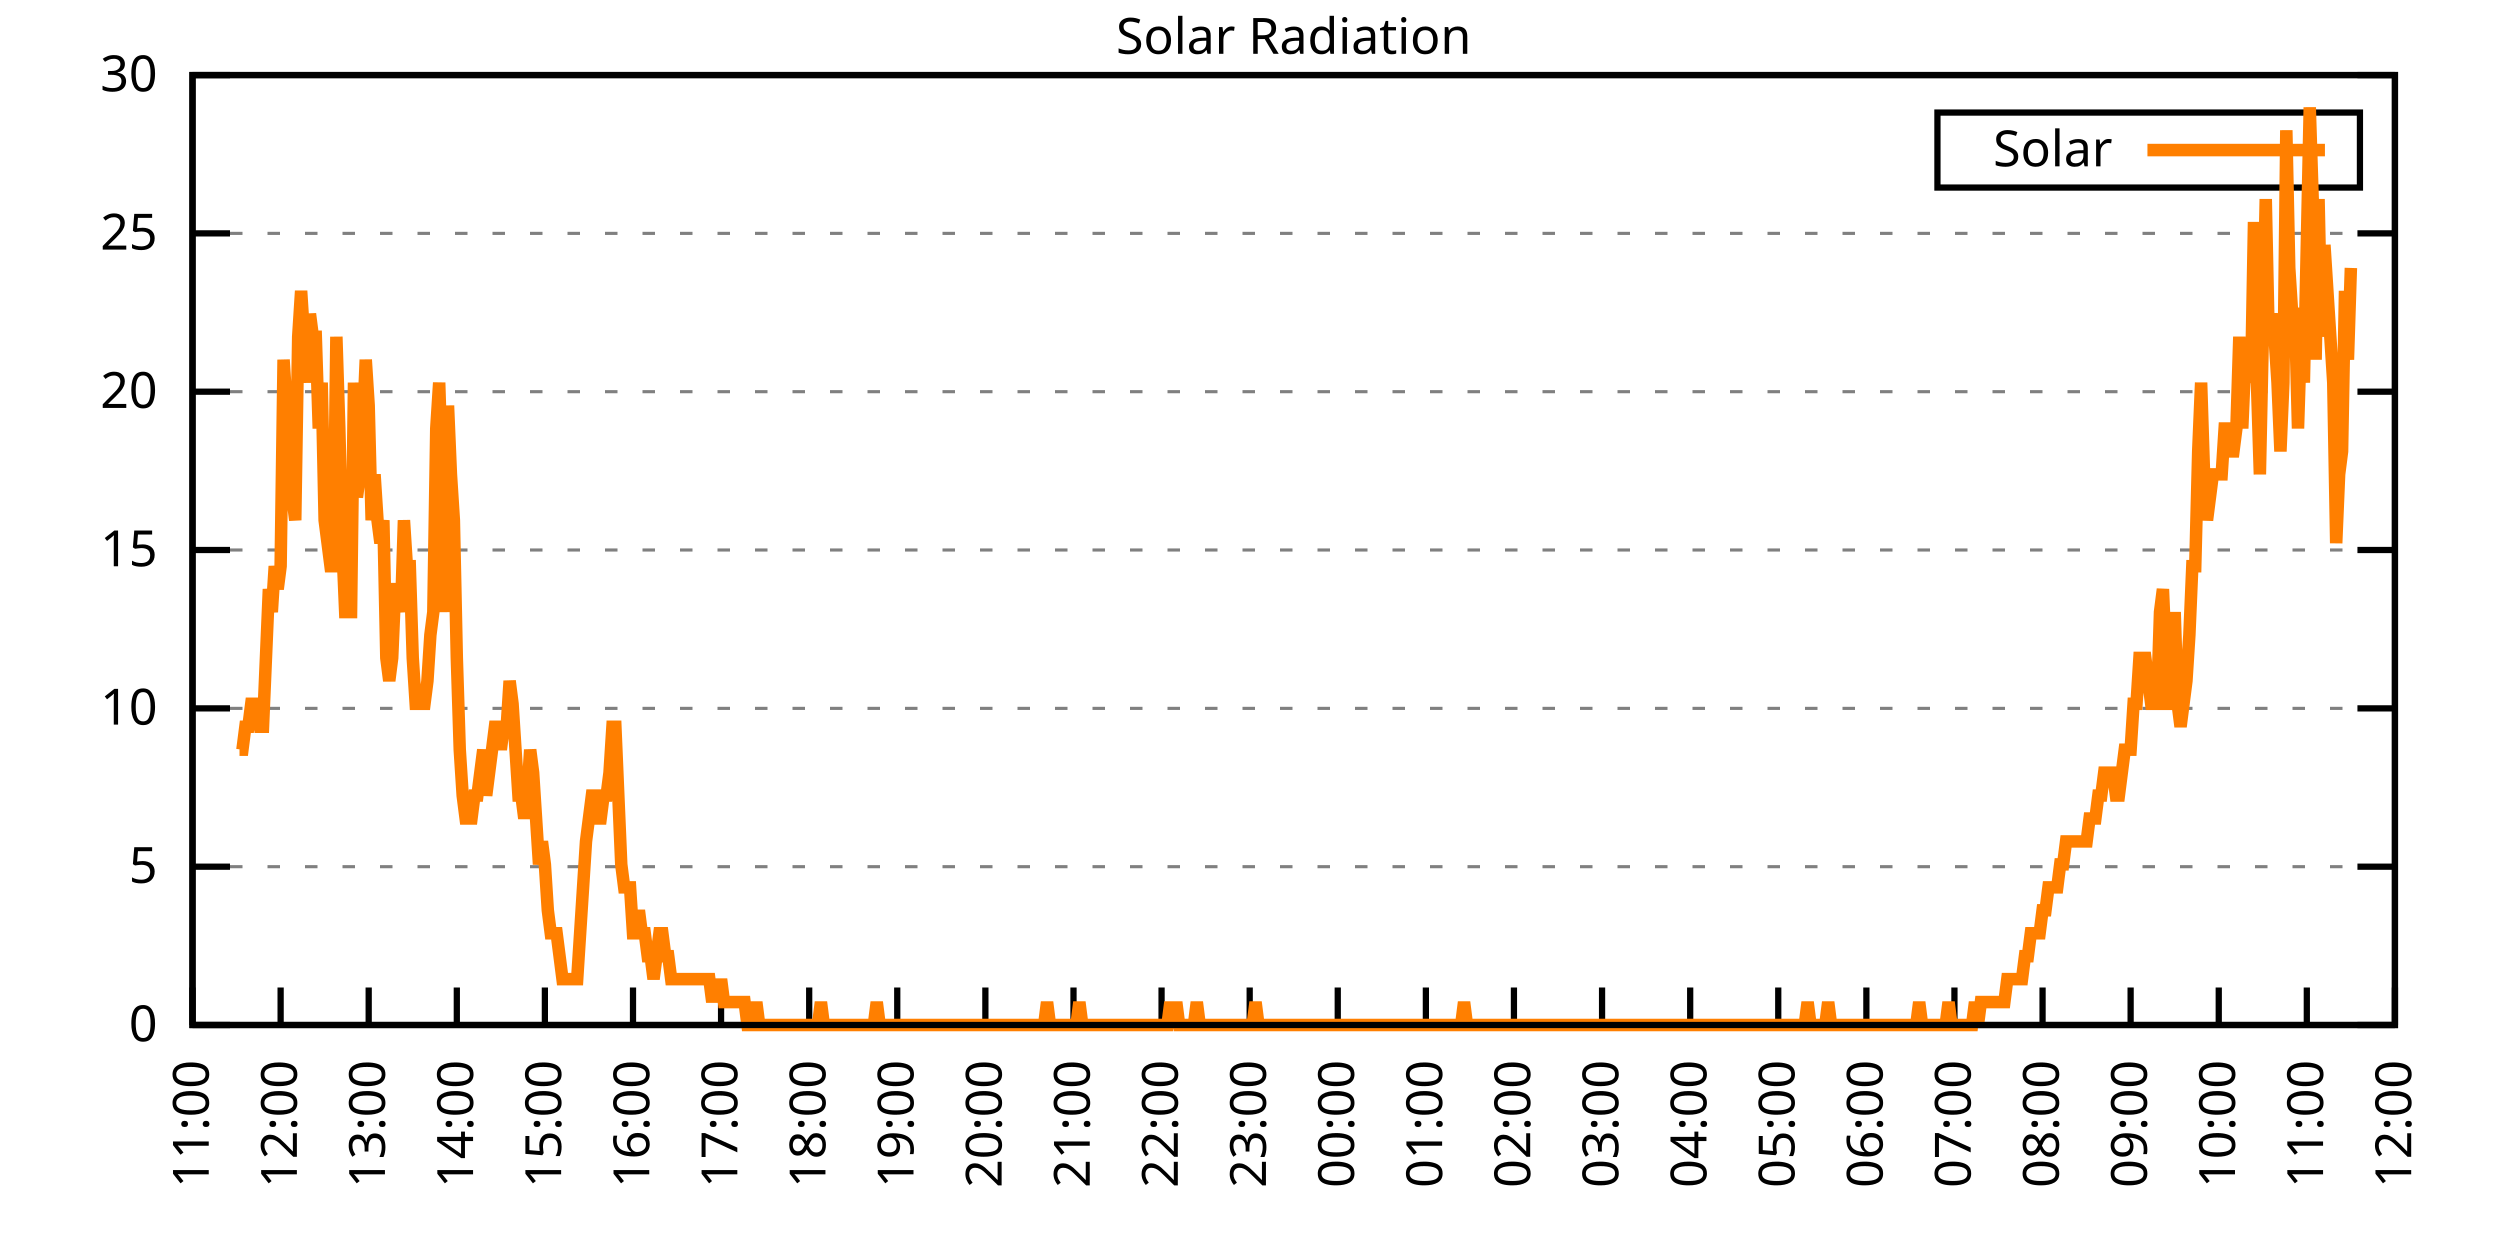
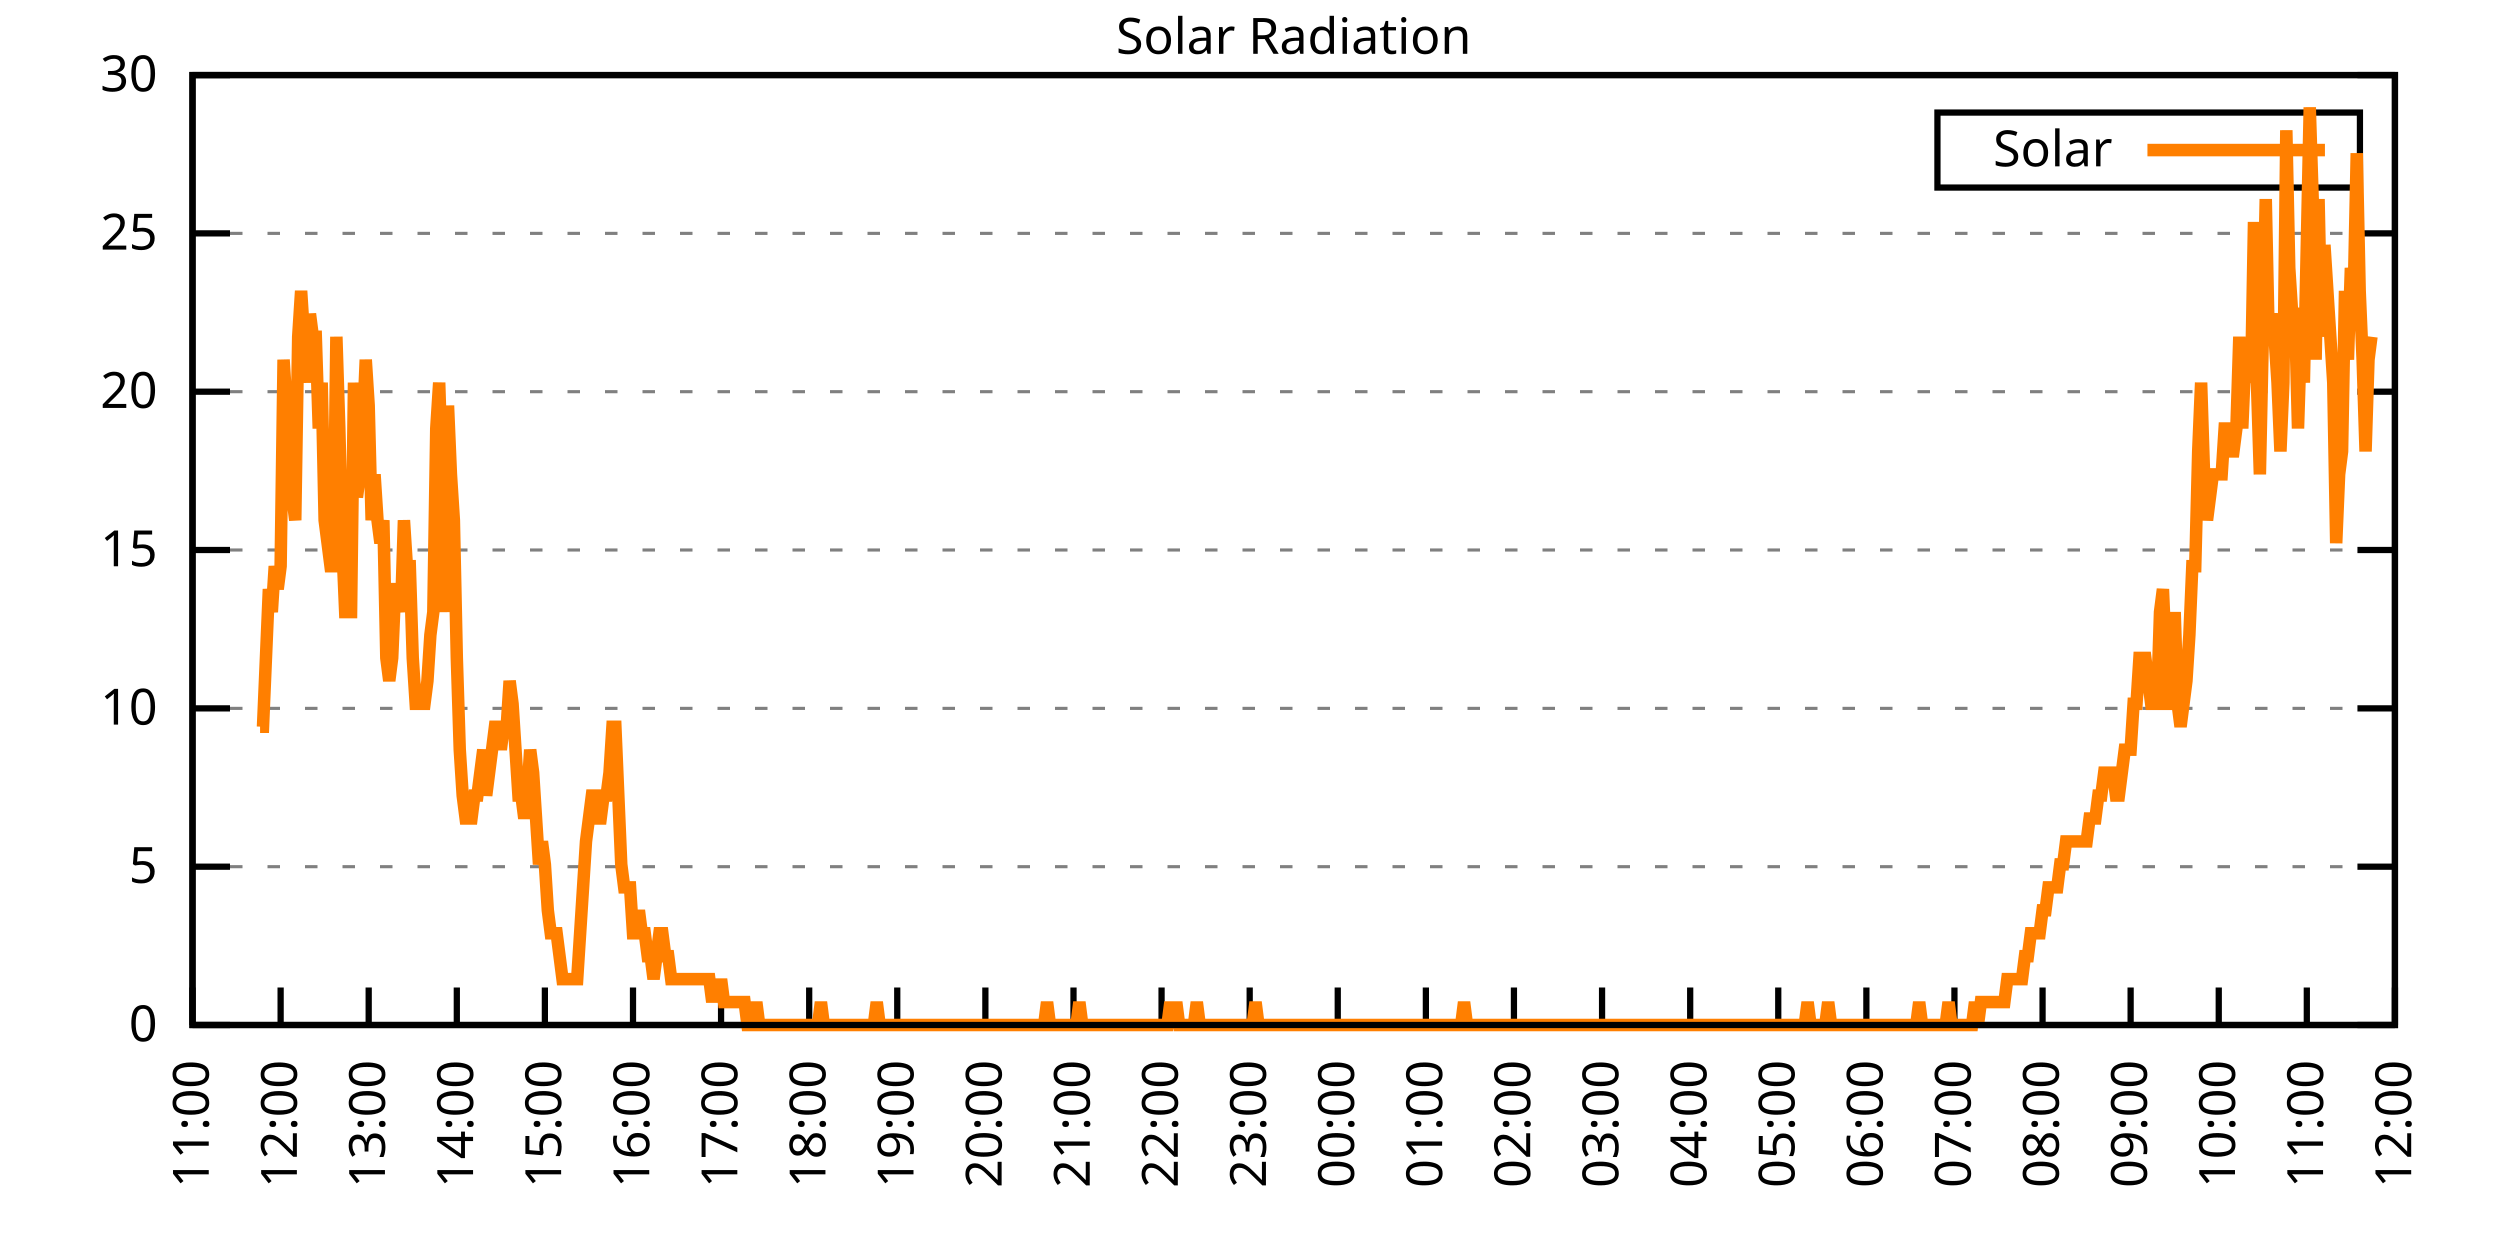
<svg xmlns="http://www.w3.org/2000/svg" xmlns:xlink="http://www.w3.org/1999/xlink" width="400" height="200" viewBox="0 0 400 200">
  <g id="gnuplot_canvas">
    <rect x="0" y="0" width="400" height="200" fill="none" />
    <defs>
      <circle id="gpDot" r="0.5" stroke-width="0.5" stroke="currentColor" />
      <path id="gpPt0" stroke-width="0.333" stroke="currentColor" d="M-1,0 h2 M0,-1 v2" />
      <path id="gpPt1" stroke-width="0.333" stroke="currentColor" d="M-1,-1 L1,1 M1,-1 L-1,1" />
      <path id="gpPt2" stroke-width="0.333" stroke="currentColor" d="M-1,0 L1,0 M0,-1 L0,1 M-1,-1 L1,1 M-1,1 L1,-1" />
      <rect id="gpPt3" stroke-width="0.333" stroke="currentColor" x="-1" y="-1" width="2" height="2" />
      <rect id="gpPt4" stroke-width="0.333" stroke="currentColor" fill="currentColor" x="-1" y="-1" width="2" height="2" />
      <circle id="gpPt5" stroke-width="0.333" stroke="currentColor" cx="0" cy="0" r="1" />
      <use xlink:href="#gpPt5" id="gpPt6" fill="currentColor" stroke="none" />
      <path id="gpPt7" stroke-width="0.333" stroke="currentColor" d="M0,-1.33 L-1.33,0.67 L1.33,0.67 z" />
      <use xlink:href="#gpPt7" id="gpPt8" fill="currentColor" stroke="none" />
      <use xlink:href="#gpPt7" id="gpPt9" stroke="currentColor" transform="rotate(180)" />
      <use xlink:href="#gpPt9" id="gpPt10" fill="currentColor" stroke="none" />
      <use xlink:href="#gpPt3" id="gpPt11" stroke="currentColor" transform="rotate(45)" />
      <use xlink:href="#gpPt11" id="gpPt12" fill="currentColor" stroke="none" />
      <path id="gpPt13" stroke-width="0.333" stroke="currentColor" d="M0,1.330 L1.265,0.411 L0.782,-1.067 L-0.782,-1.076 L-1.265,0.411 z" />
      <use xlink:href="#gpPt13" id="gpPt14" fill="currentColor" stroke="none" />
      <filter id="textbox" filterUnits="objectBoundingBox" x="0" y="0" height="1" width="1">
        <feFlood flood-color="white" flood-opacity="1" result="bgnd" />
        <feComposite in="SourceGraphic" in2="bgnd" operator="atop" />
      </filter>
      <filter id="greybox" filterUnits="objectBoundingBox" x="0" y="0" height="1" width="1">
        <feFlood flood-color="lightgrey" flood-opacity="1" result="grey" />
        <feComposite in="SourceGraphic" in2="grey" operator="atop" />
      </filter>
    </defs>
    <g fill="none" color="white" stroke="currentColor" stroke-width="1.00" stroke-linecap="butt" stroke-linejoin="miter">
</g>
    <g fill="none" color="black" stroke="currentColor" stroke-width="1.00" stroke-linecap="butt" stroke-linejoin="miter">
      <g stroke="none" shape-rendering="crispEdges">
        <polygon fill="rgb(255, 255, 255)" points="30.80,164.00 383.18,164.00 383.18,12.02 30.80,12.02 " />
      </g>
    </g>
    <g fill="none" color="black" stroke="currentColor" stroke-width="1.00" stroke-linecap="butt" stroke-linejoin="miter">
</g>
    <g fill="none" color="black" stroke="black" stroke-width="0.50" stroke-linecap="butt" stroke-linejoin="miter">
</g>
    <g fill="none" color="gray" stroke="currentColor" stroke-width="0.50" stroke-linecap="butt" stroke-linejoin="miter">
      <path stroke="gray" stroke-dasharray="2,4" class="gridline" d="M30.80,164.00 L383.19,164.00  " />
    </g>
    <g fill="none" color="gray" stroke="gray" stroke-width="1.00" stroke-linecap="butt" stroke-linejoin="miter">
</g>
    <g fill="none" color="black" stroke="currentColor" stroke-width="1.00" stroke-linecap="butt" stroke-linejoin="miter">
      <path stroke="black" d="M30.80,164.00 L36.80,164.00 M383.19,164.00 L377.19,164.00  " />
      <g transform="translate(25.20,166.60)" stroke="none" fill="black" font-family="Sans" font-size="8.00" text-anchor="end">
        <text>
          <tspan font-family="Sans"> 0</tspan>
        </text>
      </g>
    </g>
    <g fill="none" color="black" stroke="currentColor" stroke-width="1.00" stroke-linecap="butt" stroke-linejoin="miter">
</g>
    <g fill="none" color="black" stroke="black" stroke-width="0.50" stroke-linecap="butt" stroke-linejoin="miter">
</g>
    <g fill="none" color="gray" stroke="currentColor" stroke-width="0.50" stroke-linecap="butt" stroke-linejoin="miter">
      <path stroke="gray" stroke-dasharray="2,4" class="gridline" d="M30.80,138.67 L383.19,138.67  " />
    </g>
    <g fill="none" color="gray" stroke="gray" stroke-width="1.00" stroke-linecap="butt" stroke-linejoin="miter">
</g>
    <g fill="none" color="black" stroke="currentColor" stroke-width="1.00" stroke-linecap="butt" stroke-linejoin="miter">
      <path stroke="black" d="M30.80,138.67 L36.80,138.67 M383.19,138.67 L377.19,138.67  " />
      <g transform="translate(25.20,141.27)" stroke="none" fill="black" font-family="Sans" font-size="8.00" text-anchor="end">
        <text>
          <tspan font-family="Sans"> 5</tspan>
        </text>
      </g>
    </g>
    <g fill="none" color="black" stroke="currentColor" stroke-width="1.00" stroke-linecap="butt" stroke-linejoin="miter">
</g>
    <g fill="none" color="black" stroke="black" stroke-width="0.50" stroke-linecap="butt" stroke-linejoin="miter">
</g>
    <g fill="none" color="gray" stroke="currentColor" stroke-width="0.50" stroke-linecap="butt" stroke-linejoin="miter">
      <path stroke="gray" stroke-dasharray="2,4" class="gridline" d="M30.80,113.34 L383.19,113.34  " />
    </g>
    <g fill="none" color="gray" stroke="gray" stroke-width="1.00" stroke-linecap="butt" stroke-linejoin="miter">
</g>
    <g fill="none" color="black" stroke="currentColor" stroke-width="1.00" stroke-linecap="butt" stroke-linejoin="miter">
      <path stroke="black" d="M30.80,113.34 L36.80,113.34 M383.19,113.34 L377.19,113.34  " />
      <g transform="translate(25.20,115.94)" stroke="none" fill="black" font-family="Sans" font-size="8.00" text-anchor="end">
        <text>
          <tspan font-family="Sans"> 10</tspan>
        </text>
      </g>
    </g>
    <g fill="none" color="black" stroke="currentColor" stroke-width="1.00" stroke-linecap="butt" stroke-linejoin="miter">
</g>
    <g fill="none" color="black" stroke="black" stroke-width="0.50" stroke-linecap="butt" stroke-linejoin="miter">
</g>
    <g fill="none" color="gray" stroke="currentColor" stroke-width="0.50" stroke-linecap="butt" stroke-linejoin="miter">
      <path stroke="gray" stroke-dasharray="2,4" class="gridline" d="M30.80,88.00 L383.19,88.00  " />
    </g>
    <g fill="none" color="gray" stroke="gray" stroke-width="1.00" stroke-linecap="butt" stroke-linejoin="miter">
</g>
    <g fill="none" color="black" stroke="currentColor" stroke-width="1.00" stroke-linecap="butt" stroke-linejoin="miter">
      <path stroke="black" d="M30.80,88.00 L36.80,88.00 M383.19,88.00 L377.19,88.00  " />
      <g transform="translate(25.20,90.60)" stroke="none" fill="black" font-family="Sans" font-size="8.00" text-anchor="end">
        <text>
          <tspan font-family="Sans"> 15</tspan>
        </text>
      </g>
    </g>
    <g fill="none" color="black" stroke="currentColor" stroke-width="1.00" stroke-linecap="butt" stroke-linejoin="miter">
</g>
    <g fill="none" color="black" stroke="black" stroke-width="0.50" stroke-linecap="butt" stroke-linejoin="miter">
</g>
    <g fill="none" color="gray" stroke="currentColor" stroke-width="0.50" stroke-linecap="butt" stroke-linejoin="miter">
      <path stroke="gray" stroke-dasharray="2,4" class="gridline" d="M30.80,62.67 L383.19,62.67  " />
    </g>
    <g fill="none" color="gray" stroke="gray" stroke-width="1.00" stroke-linecap="butt" stroke-linejoin="miter">
</g>
    <g fill="none" color="black" stroke="currentColor" stroke-width="1.00" stroke-linecap="butt" stroke-linejoin="miter">
      <path stroke="black" d="M30.80,62.67 L36.80,62.67 M383.19,62.67 L377.19,62.67  " />
      <g transform="translate(25.20,65.27)" stroke="none" fill="black" font-family="Sans" font-size="8.00" text-anchor="end">
        <text>
          <tspan font-family="Sans"> 20</tspan>
        </text>
      </g>
    </g>
    <g fill="none" color="black" stroke="currentColor" stroke-width="1.00" stroke-linecap="butt" stroke-linejoin="miter">
</g>
    <g fill="none" color="black" stroke="black" stroke-width="0.50" stroke-linecap="butt" stroke-linejoin="miter">
</g>
    <g fill="none" color="gray" stroke="currentColor" stroke-width="0.50" stroke-linecap="butt" stroke-linejoin="miter">
      <path stroke="gray" stroke-dasharray="2,4" class="gridline" d="M30.80,37.34 L383.19,37.34  " />
    </g>
    <g fill="none" color="gray" stroke="gray" stroke-width="1.00" stroke-linecap="butt" stroke-linejoin="miter">
</g>
    <g fill="none" color="black" stroke="currentColor" stroke-width="1.00" stroke-linecap="butt" stroke-linejoin="miter">
      <path stroke="black" d="M30.80,37.34 L36.80,37.34 M383.19,37.34 L377.19,37.34  " />
      <g transform="translate(25.20,39.94)" stroke="none" fill="black" font-family="Sans" font-size="8.00" text-anchor="end">
        <text>
          <tspan font-family="Sans"> 25</tspan>
        </text>
      </g>
    </g>
    <g fill="none" color="black" stroke="currentColor" stroke-width="1.00" stroke-linecap="butt" stroke-linejoin="miter">
</g>
    <g fill="none" color="black" stroke="black" stroke-width="0.50" stroke-linecap="butt" stroke-linejoin="miter">
</g>
    <g fill="none" color="gray" stroke="currentColor" stroke-width="0.50" stroke-linecap="butt" stroke-linejoin="miter">
      <path stroke="gray" stroke-dasharray="2,4" class="gridline" d="M30.80,12.01 L383.19,12.01  " />
    </g>
    <g fill="none" color="gray" stroke="gray" stroke-width="1.00" stroke-linecap="butt" stroke-linejoin="miter">
</g>
    <g fill="none" color="black" stroke="currentColor" stroke-width="1.00" stroke-linecap="butt" stroke-linejoin="miter">
      <path stroke="black" d="M30.80,12.01 L36.80,12.01 M383.19,12.01 L377.19,12.01  " />
      <g transform="translate(25.20,14.61)" stroke="none" fill="black" font-family="Sans" font-size="8.00" text-anchor="end">
        <text>
          <tspan font-family="Sans"> 30</tspan>
        </text>
      </g>
    </g>
    <g fill="none" color="black" stroke="currentColor" stroke-width="1.00" stroke-linecap="butt" stroke-linejoin="miter">
      <path stroke="black" d="M30.80,164.00 L30.80,158.00  " />
      <g transform="translate(33.40,169.60) rotate(270.00)" stroke="none" fill="black" font-family="Sans" font-size="8.00" text-anchor="end">
        <text>
          <tspan font-family="Sans">11:00</tspan>
        </text>
      </g>
    </g>
    <g fill="none" color="black" stroke="currentColor" stroke-width="1.00" stroke-linecap="butt" stroke-linejoin="miter">
      <path stroke="black" d="M44.90,164.00 L44.90,158.00  " />
      <g transform="translate(47.50,169.60) rotate(270.00)" stroke="none" fill="black" font-family="Sans" font-size="8.00" text-anchor="end">
        <text>
          <tspan font-family="Sans">12:00</tspan>
        </text>
      </g>
    </g>
    <g fill="none" color="black" stroke="currentColor" stroke-width="1.00" stroke-linecap="butt" stroke-linejoin="miter">
      <path stroke="black" d="M58.99,164.00 L58.99,158.00  " />
      <g transform="translate(61.59,169.60) rotate(270.00)" stroke="none" fill="black" font-family="Sans" font-size="8.00" text-anchor="end">
        <text>
          <tspan font-family="Sans">13:00</tspan>
        </text>
      </g>
    </g>
    <g fill="none" color="black" stroke="currentColor" stroke-width="1.00" stroke-linecap="butt" stroke-linejoin="miter">
      <path stroke="black" d="M73.09,164.00 L73.09,158.00  " />
      <g transform="translate(75.69,169.60) rotate(270.00)" stroke="none" fill="black" font-family="Sans" font-size="8.00" text-anchor="end">
        <text>
          <tspan font-family="Sans">14:00</tspan>
        </text>
      </g>
    </g>
    <g fill="none" color="black" stroke="currentColor" stroke-width="1.00" stroke-linecap="butt" stroke-linejoin="miter">
      <path stroke="black" d="M87.18,164.00 L87.18,158.00  " />
      <g transform="translate(89.78,169.60) rotate(270.00)" stroke="none" fill="black" font-family="Sans" font-size="8.00" text-anchor="end">
        <text>
          <tspan font-family="Sans">15:00</tspan>
        </text>
      </g>
    </g>
    <g fill="none" color="black" stroke="currentColor" stroke-width="1.00" stroke-linecap="butt" stroke-linejoin="miter">
      <path stroke="black" d="M101.28,164.00 L101.28,158.00  " />
      <g transform="translate(103.88,169.60) rotate(270.00)" stroke="none" fill="black" font-family="Sans" font-size="8.00" text-anchor="end">
        <text>
          <tspan font-family="Sans">16:00</tspan>
        </text>
      </g>
    </g>
    <g fill="none" color="black" stroke="currentColor" stroke-width="1.00" stroke-linecap="butt" stroke-linejoin="miter">
      <path stroke="black" d="M115.37,164.00 L115.37,158.00  " />
      <g transform="translate(117.97,169.60) rotate(270.00)" stroke="none" fill="black" font-family="Sans" font-size="8.00" text-anchor="end">
        <text>
          <tspan font-family="Sans">17:00</tspan>
        </text>
      </g>
    </g>
    <g fill="none" color="black" stroke="currentColor" stroke-width="1.00" stroke-linecap="butt" stroke-linejoin="miter">
      <path stroke="black" d="M129.47,164.00 L129.47,158.00  " />
      <g transform="translate(132.07,169.60) rotate(270.00)" stroke="none" fill="black" font-family="Sans" font-size="8.00" text-anchor="end">
        <text>
          <tspan font-family="Sans">18:00</tspan>
        </text>
      </g>
    </g>
    <g fill="none" color="black" stroke="currentColor" stroke-width="1.00" stroke-linecap="butt" stroke-linejoin="miter">
      <path stroke="black" d="M143.56,164.00 L143.56,158.00  " />
      <g transform="translate(146.16,169.60) rotate(270.00)" stroke="none" fill="black" font-family="Sans" font-size="8.00" text-anchor="end">
        <text>
          <tspan font-family="Sans">19:00</tspan>
        </text>
      </g>
    </g>
    <g fill="none" color="black" stroke="currentColor" stroke-width="1.00" stroke-linecap="butt" stroke-linejoin="miter">
      <path stroke="black" d="M157.66,164.00 L157.66,158.00  " />
      <g transform="translate(160.26,169.60) rotate(270.00)" stroke="none" fill="black" font-family="Sans" font-size="8.00" text-anchor="end">
        <text>
          <tspan font-family="Sans">20:00</tspan>
        </text>
      </g>
    </g>
    <g fill="none" color="black" stroke="currentColor" stroke-width="1.00" stroke-linecap="butt" stroke-linejoin="miter">
      <path stroke="black" d="M171.76,164.00 L171.76,158.00  " />
      <g transform="translate(174.36,169.60) rotate(270.00)" stroke="none" fill="black" font-family="Sans" font-size="8.00" text-anchor="end">
        <text>
          <tspan font-family="Sans">21:00</tspan>
        </text>
      </g>
    </g>
    <g fill="none" color="black" stroke="currentColor" stroke-width="1.00" stroke-linecap="butt" stroke-linejoin="miter">
      <path stroke="black" d="M185.85,164.00 L185.85,158.00  " />
      <g transform="translate(188.45,169.60) rotate(270.00)" stroke="none" fill="black" font-family="Sans" font-size="8.00" text-anchor="end">
        <text>
          <tspan font-family="Sans">22:00</tspan>
        </text>
      </g>
    </g>
    <g fill="none" color="black" stroke="currentColor" stroke-width="1.00" stroke-linecap="butt" stroke-linejoin="miter">
      <path stroke="black" d="M199.95,164.00 L199.95,158.00  " />
      <g transform="translate(202.55,169.60) rotate(270.00)" stroke="none" fill="black" font-family="Sans" font-size="8.00" text-anchor="end">
        <text>
          <tspan font-family="Sans">23:00</tspan>
        </text>
      </g>
    </g>
    <g fill="none" color="black" stroke="currentColor" stroke-width="1.00" stroke-linecap="butt" stroke-linejoin="miter">
      <path stroke="black" d="M214.04,164.00 L214.04,158.00  " />
      <g transform="translate(216.64,169.60) rotate(270.00)" stroke="none" fill="black" font-family="Sans" font-size="8.00" text-anchor="end">
        <text>
          <tspan font-family="Sans">00:00</tspan>
        </text>
      </g>
    </g>
    <g fill="none" color="black" stroke="currentColor" stroke-width="1.00" stroke-linecap="butt" stroke-linejoin="miter">
      <path stroke="black" d="M228.14,164.00 L228.14,158.00  " />
      <g transform="translate(230.74,169.60) rotate(270.00)" stroke="none" fill="black" font-family="Sans" font-size="8.00" text-anchor="end">
        <text>
          <tspan font-family="Sans">01:00</tspan>
        </text>
      </g>
    </g>
    <g fill="none" color="black" stroke="currentColor" stroke-width="1.00" stroke-linecap="butt" stroke-linejoin="miter">
      <path stroke="black" d="M242.23,164.00 L242.23,158.00  " />
      <g transform="translate(244.83,169.60) rotate(270.00)" stroke="none" fill="black" font-family="Sans" font-size="8.00" text-anchor="end">
        <text>
          <tspan font-family="Sans">02:00</tspan>
        </text>
      </g>
    </g>
    <g fill="none" color="black" stroke="currentColor" stroke-width="1.00" stroke-linecap="butt" stroke-linejoin="miter">
      <path stroke="black" d="M256.33,164.00 L256.33,158.00  " />
      <g transform="translate(258.93,169.60) rotate(270.00)" stroke="none" fill="black" font-family="Sans" font-size="8.00" text-anchor="end">
        <text>
          <tspan font-family="Sans">03:00</tspan>
        </text>
      </g>
    </g>
    <g fill="none" color="black" stroke="currentColor" stroke-width="1.00" stroke-linecap="butt" stroke-linejoin="miter">
      <path stroke="black" d="M270.43,164.00 L270.43,158.00  " />
      <g transform="translate(273.03,169.60) rotate(270.00)" stroke="none" fill="black" font-family="Sans" font-size="8.00" text-anchor="end">
        <text>
          <tspan font-family="Sans">04:00</tspan>
        </text>
      </g>
    </g>
    <g fill="none" color="black" stroke="currentColor" stroke-width="1.00" stroke-linecap="butt" stroke-linejoin="miter">
      <path stroke="black" d="M284.52,164.00 L284.52,158.00  " />
      <g transform="translate(287.12,169.60) rotate(270.00)" stroke="none" fill="black" font-family="Sans" font-size="8.00" text-anchor="end">
        <text>
          <tspan font-family="Sans">05:00</tspan>
        </text>
      </g>
    </g>
    <g fill="none" color="black" stroke="currentColor" stroke-width="1.00" stroke-linecap="butt" stroke-linejoin="miter">
      <path stroke="black" d="M298.62,164.00 L298.62,158.00  " />
      <g transform="translate(301.22,169.60) rotate(270.00)" stroke="none" fill="black" font-family="Sans" font-size="8.00" text-anchor="end">
        <text>
          <tspan font-family="Sans">06:00</tspan>
        </text>
      </g>
    </g>
    <g fill="none" color="black" stroke="currentColor" stroke-width="1.00" stroke-linecap="butt" stroke-linejoin="miter">
      <path stroke="black" d="M312.71,164.00 L312.71,158.00  " />
      <g transform="translate(315.31,169.60) rotate(270.00)" stroke="none" fill="black" font-family="Sans" font-size="8.00" text-anchor="end">
        <text>
          <tspan font-family="Sans">07:00</tspan>
        </text>
      </g>
    </g>
    <g fill="none" color="black" stroke="currentColor" stroke-width="1.00" stroke-linecap="butt" stroke-linejoin="miter">
      <path stroke="black" d="M326.81,164.00 L326.81,158.00  " />
      <g transform="translate(329.41,169.60) rotate(270.00)" stroke="none" fill="black" font-family="Sans" font-size="8.00" text-anchor="end">
        <text>
          <tspan font-family="Sans">08:00</tspan>
        </text>
      </g>
    </g>
    <g fill="none" color="black" stroke="currentColor" stroke-width="1.00" stroke-linecap="butt" stroke-linejoin="miter">
      <path stroke="black" d="M340.90,164.00 L340.90,158.00  " />
      <g transform="translate(343.50,169.60) rotate(270.00)" stroke="none" fill="black" font-family="Sans" font-size="8.00" text-anchor="end">
        <text>
          <tspan font-family="Sans">09:00</tspan>
        </text>
      </g>
    </g>
    <g fill="none" color="black" stroke="currentColor" stroke-width="1.00" stroke-linecap="butt" stroke-linejoin="miter">
      <path stroke="black" d="M355.00,164.00 L355.00,158.00  " />
      <g transform="translate(357.60,169.60) rotate(270.00)" stroke="none" fill="black" font-family="Sans" font-size="8.00" text-anchor="end">
        <text>
          <tspan font-family="Sans">10:00</tspan>
        </text>
      </g>
    </g>
    <g fill="none" color="black" stroke="currentColor" stroke-width="1.00" stroke-linecap="butt" stroke-linejoin="miter">
      <path stroke="black" d="M369.09,164.00 L369.09,158.00  " />
      <g transform="translate(371.69,169.60) rotate(270.00)" stroke="none" fill="black" font-family="Sans" font-size="8.00" text-anchor="end">
        <text>
          <tspan font-family="Sans">11:00</tspan>
        </text>
      </g>
    </g>
    <g fill="none" color="black" stroke="currentColor" stroke-width="1.00" stroke-linecap="butt" stroke-linejoin="miter">
      <path stroke="black" d="M383.19,164.00 L383.19,158.00  " />
      <g transform="translate(385.79,169.60) rotate(270.00)" stroke="none" fill="black" font-family="Sans" font-size="8.00" text-anchor="end">
        <text>
          <tspan font-family="Sans">12:00</tspan>
        </text>
      </g>
    </g>
    <g fill="none" color="black" stroke="currentColor" stroke-width="1.00" stroke-linecap="butt" stroke-linejoin="miter">
</g>
    <g fill="none" color="black" stroke="currentColor" stroke-width="1.00" stroke-linecap="butt" stroke-linejoin="miter">
      <path stroke="black" d="M30.80,12.01 L30.80,164.00 L383.19,164.00 L383.19,12.01 L30.80,12.01 Z  " />
    </g>
    <g fill="none" color="black" stroke="currentColor" stroke-width="1.00" stroke-linecap="butt" stroke-linejoin="miter">
</g>
    <g fill="none" color="black" stroke="currentColor" stroke-width="1.00" stroke-linecap="butt" stroke-linejoin="miter">
      <path stroke="black" d="M309.99,30.01 L309.99,18.01 L377.59,18.01 L377.59,30.01 L309.99,30.01 Z  " />
    </g>
    <g id="Solar_Radiation_plot_1">
      <g fill="none" color="white" stroke="black" stroke-width="2.00" stroke-linecap="butt" stroke-linejoin="miter">
</g>
      <g fill="none" color="black" stroke="currentColor" stroke-width="2.00" stroke-linecap="butt" stroke-linejoin="miter">
        <g transform="translate(337.99,26.61)" stroke="none" fill="black" font-family="Sans" font-size="8.00" text-anchor="end">
          <text>
            <tspan font-family="Sans">Solar</tspan>
          </text>
        </g>
      </g>
      <g fill="none" color="black" stroke="currentColor" stroke-width="2.00" stroke-linecap="butt" stroke-linejoin="miter">
-         <path stroke="rgb(255, 127,   0)" d="M343.59,24.01 L371.99,24.01 M38.32,119.95 L38.79,119.95 L39.26,116.28 L39.73,116.28 L40.20,112.61 L40.67,112.61   L41.14,112.61 L41.61,116.28 L42.08,116.28 L42.55,105.27 L43.02,94.26 L43.49,97.93 L43.96,90.59 L44.43,94.26   L44.90,90.59 L45.37,57.55 L45.84,64.89 L46.31,68.56 L46.78,79.57 L47.24,83.24 L47.71,53.88 L48.18,46.54   L48.65,53.88 L49.12,61.22 L49.59,50.21 L50.06,53.88 L50.53,53.88 L51.00,68.56 L51.47,61.22 L51.94,83.24   L52.41,86.91 L52.88,90.59 L53.35,90.59 L53.82,53.88 L54.29,68.56 L54.76,86.91 L55.23,97.93 L55.70,97.93   L56.17,97.93 L56.64,61.22 L57.11,79.57 L57.58,75.90 L58.05,68.56 L58.52,57.55 L58.99,64.89 L59.46,83.24   L59.93,75.90 L60.40,83.24 L60.87,86.91 L61.34,83.24 L61.81,105.27 L62.28,108.94 L62.75,105.27 L63.22,94.26   L63.69,94.26 L64.16,97.93 L64.63,83.24 L65.10,90.59 L65.57,90.59 L66.04,105.27 L66.51,112.61 L66.98,112.61   L67.45,112.61 L67.92,112.61 L68.39,108.94 L68.86,101.60 L69.33,97.93 L69.80,68.56 L70.27,61.22 L70.74,75.90   L71.21,97.93 L71.68,64.89 L72.15,75.90 L72.62,83.24 L73.09,105.27 L73.56,119.95 L74.03,127.29 L74.50,130.96   L74.97,130.96 L75.44,130.96 L75.91,127.29 L76.38,127.29 L76.85,123.62 L77.32,119.95 L77.79,127.29 L78.26,123.62   L78.73,119.95 L79.19,116.28 L79.66,116.28 L80.13,119.95 L80.60,116.28 L81.07,116.28 L81.54,108.94 L82.01,112.61   L82.48,119.95 L82.95,127.29 L83.42,127.29 L83.89,130.96 L84.36,127.29 L84.83,119.95 L85.30,123.62 L85.77,130.96   L86.24,138.30 L86.71,134.63 L87.18,138.30 L87.65,145.65 L88.12,149.32 L88.59,149.32 L89.06,149.32 L89.53,152.99   L90.00,156.66 L90.47,156.66 L90.94,156.66 L91.41,156.66 L91.88,156.66 L92.35,156.66 L92.82,149.32 L93.29,141.98   L93.76,134.63 L94.23,130.96 L94.70,127.29 L95.17,127.29 L95.64,130.96 L96.11,130.96 L96.58,127.29 L97.05,127.29   L97.52,123.62 L97.99,116.28 L98.46,116.28 L98.93,127.29 L99.40,138.30 L99.87,141.98 L100.34,141.98 L100.81,141.98   L101.28,149.32 L101.75,149.32 L102.22,145.65 L102.69,149.32 L103.16,149.32 L103.63,152.99 L104.10,152.99 L104.57,156.66   L105.04,152.99 L105.51,149.32 L105.98,149.32 L106.45,152.99 L106.92,152.99 L107.39,156.66 L107.86,156.66 L108.33,156.66   L108.80,156.66 L109.27,156.66 L109.74,156.66 L110.21,156.66 L110.68,156.66 L111.14,156.66 L111.61,156.66 L112.08,156.66   L112.55,156.66 L113.02,156.66 L113.49,156.66 L113.96,160.33 L114.43,156.66 L114.90,160.33 L115.37,156.66 L115.84,160.33   L116.31,160.33 L116.78,160.33 L117.25,160.33 L117.72,160.33 L118.19,160.33 L118.66,160.33 L119.13,160.33 L119.60,164.00   L120.07,164.00 L120.54,164.00 L121.01,160.33 L121.48,164.00 L121.95,164.00 L122.42,164.00 L122.89,164.00 L123.36,164.00   L123.83,164.00 L124.30,164.00 L124.77,164.00 L125.24,164.00 L125.71,164.00 L126.18,164.00 L126.65,164.00 L127.12,164.00   L127.59,164.00 L128.06,164.00 L128.53,164.00 L129.00,164.00 L129.47,164.00 L129.94,164.00 L130.41,164.00 L130.88,164.00   L131.35,160.33 L131.82,164.00 L132.29,164.00 L132.76,164.00 L133.23,164.00 L133.70,164.00 L134.17,164.00 L134.64,164.00   L135.11,164.00 L135.58,164.00 L136.05,164.00 L136.52,164.00 L136.99,164.00 L137.46,164.00 L137.93,164.00 L138.40,164.00   L138.87,164.00 L139.34,164.00 L139.81,164.00 L140.28,160.33 L140.75,164.00 L141.22,164.00 L141.69,164.00 L142.16,164.00   L142.63,164.00 L143.09,164.00 L143.56,164.00 L144.03,164.00 L144.50,164.00 L144.97,164.00 L145.44,164.00 L145.91,164.00   L146.38,164.00 L146.85,164.00 L147.32,164.00 L147.79,164.00 L148.26,164.00 L148.73,164.00 L149.20,164.00 L149.67,164.00   L150.14,164.00 L150.61,164.00 L151.08,164.00 L151.55,164.00 L152.02,164.00 L152.49,164.00 L152.96,164.00 L153.43,164.00   L153.90,164.00 L154.37,164.00 L154.84,164.00 L155.31,164.00 L155.78,164.00 L156.25,164.00 L156.72,164.00 L157.19,164.00   L157.66,164.00 L158.13,164.00 L158.60,164.00 L159.07,164.00 L159.54,164.00 L160.01,164.00 L160.48,164.00 L160.95,164.00   L161.42,164.00 L161.89,164.00 L162.36,164.00 L162.83,164.00 L163.30,164.00 L163.77,164.00 L164.24,164.00 L164.71,164.00   L165.18,164.00 L165.65,164.00 L166.12,164.00 L166.59,164.00 L167.06,164.00 L167.53,160.33 L168.00,164.00 L168.47,164.00   L168.94,164.00 L169.41,164.00 L169.88,164.00 L170.35,164.00 L170.82,164.00 L171.29,164.00 L171.76,164.00 L172.23,164.00   L172.70,160.33 L173.17,164.00 L173.64,164.00 L174.11,164.00 L174.58,164.00 L175.04,164.00 L175.51,164.00 L175.98,164.00   L176.45,164.00 L176.92,164.00 L177.39,164.00 L177.86,164.00 L178.33,164.00 L178.80,164.00 L179.27,164.00 L179.74,164.00   L180.21,164.00 L180.68,164.00 L181.15,164.00 L181.62,164.00 L182.09,164.00 L182.56,164.00 L183.03,164.00 L183.50,164.00   L183.97,164.00 L184.44,164.00 L184.91,164.00 L185.38,164.00 L185.85,164.00 L186.32,164.00 L186.79,164.00 L187.26,160.33   L187.73,164.00 L188.20,160.33 L188.67,164.00 L189.14,164.00 L189.61,164.00 L190.08,164.00 L190.55,164.00 L191.02,164.00   L191.49,160.33 L191.96,164.00 L192.19,164.00 L192.90,164.00 L193.37,164.00 L193.84,164.00 L194.31,164.00 L194.78,164.00   L195.25,164.00 L195.72,164.00 L196.19,164.00 L196.66,164.00 L197.13,164.00 L197.60,164.00 L198.07,164.00 L198.54,164.00   L199.01,164.00 L199.48,164.00 L199.95,164.00 L200.42,164.00 L200.89,160.33 L201.36,164.00 L201.83,164.00 L202.30,164.00   L202.77,164.00 L203.24,164.00 L203.71,164.00 L204.18,164.00 L204.65,164.00 L205.12,164.00 L205.59,164.00 L206.06,164.00   L206.53,164.00 L207.00,164.00 L207.46,164.00 L207.93,164.00 L208.40,164.00 L208.87,164.00 L209.34,164.00 L209.81,164.00   L210.28,164.00 L210.75,164.00 L211.22,164.00 L211.69,164.00 L212.16,164.00 L212.63,164.00 L213.10,164.00 L213.57,164.00   L214.04,164.00 L214.51,164.00 L214.98,164.00 L215.45,164.00 L215.92,164.00 L216.39,164.00 L216.86,164.00 L217.33,164.00   L217.80,164.00 L218.27,164.00 L218.74,164.00 L219.21,164.00 L219.68,164.00 L220.15,164.00 L220.62,164.00 L221.09,164.00   L221.56,164.00 L222.03,164.00 L222.50,164.00 L222.97,164.00 L223.44,164.00 L223.91,164.00 L224.38,164.00 L224.85,164.00   L225.32,164.00 L225.79,164.00 L226.26,164.00 L226.73,164.00 L227.20,164.00 L227.67,164.00 L228.14,164.00 L228.61,164.00   L229.08,164.00 L229.55,164.00 L230.02,164.00 L230.49,164.00 L230.96,164.00 L231.43,164.00 L231.90,164.00 L232.37,164.00   L232.84,164.00 L233.31,164.00 L233.78,164.00 L234.25,160.33 L234.72,164.00 L235.19,164.00 L235.66,164.00 L236.13,164.00   L236.60,164.00 L237.07,164.00 L237.54,164.00 L238.01,164.00 L238.48,164.00 L238.95,164.00 L239.41,164.00 L239.88,164.00   L240.35,164.00 L240.82,164.00 L241.29,164.00 L241.76,164.00 L242.23,164.00 L242.70,164.00 L243.17,164.00 L243.64,164.00   L244.11,164.00 L244.58,164.00 L245.05,164.00 L245.52,164.00 L245.99,164.00 L246.46,164.00 L246.93,164.00 L247.40,164.00   L247.87,164.00 L248.34,164.00 L248.81,164.00 L249.28,164.00 L249.75,164.00 L250.22,164.00 L250.69,164.00 L251.16,164.00   L251.63,164.00 L252.10,164.00 L252.57,164.00 L253.04,164.00 L253.51,164.00 L253.98,164.00 L254.45,164.00 L254.92,164.00   L255.39,164.00 L255.86,164.00 L256.33,164.00 L256.80,164.00 L257.27,164.00 L257.74,164.00 L258.21,164.00 L258.68,164.00   L259.15,164.00 L259.62,164.00 L260.09,164.00 L260.56,164.00 L261.03,164.00 L261.50,164.00 L261.97,164.00 L262.44,164.00   L262.91,164.00 L263.38,164.00 L263.85,164.00 L264.32,164.00 L264.79,164.00 L265.26,164.00 L265.73,164.00 L266.20,164.00   L266.67,164.00 L267.14,164.00 L267.61,164.00 L268.08,164.00 L268.55,164.00 L269.02,164.00 L269.49,164.00 L269.96,164.00   L270.43,164.00 L270.90,164.00 L271.36,164.00 L271.83,164.00 L272.30,164.00 L272.77,164.00 L273.24,164.00 L273.71,164.00   L274.18,164.00 L274.65,164.00 L275.12,164.00 L275.59,164.00 L276.06,164.00 L276.53,164.00 L277.00,164.00 L277.47,164.00   L277.94,164.00 L278.41,164.00 L278.88,164.00 L279.35,164.00 L279.82,164.00 L280.29,164.00 L280.76,164.00 L281.23,164.00   L281.70,164.00 L282.17,164.00 L282.64,164.00 L283.11,164.00 L283.58,164.00 L284.05,164.00 L284.52,164.00 L284.99,164.00   L285.46,164.00 L285.93,164.00 L286.40,164.00 L286.87,164.00 L287.34,164.00 L287.81,164.00 L288.28,164.00 L288.75,164.00   L289.22,160.33 L289.69,164.00 L290.16,164.00 L290.63,164.00 L291.10,164.00 L291.57,164.00 L292.04,164.00 L292.51,160.33   L292.98,164.00 L293.45,164.00 L293.92,164.00 L294.39,164.00 L294.86,164.00 L295.33,164.00 L295.80,164.00 L296.27,164.00   L296.74,164.00 L297.21,164.00 L297.68,164.00 L298.15,164.00 L298.62,164.00 L299.09,164.00 L299.56,164.00 L300.03,164.00   L300.50,164.00 L300.97,164.00 L301.44,164.00 L301.91,164.00 L302.38,164.00 L302.85,164.00 L303.31,164.00 L303.78,164.00   L304.25,164.00 L304.72,164.00 L305.19,164.00 L305.66,164.00 L306.13,164.00 L306.60,164.00 L307.07,160.33 L307.54,164.00   L308.01,164.00 L308.48,164.00 L308.95,164.00 L309.42,164.00 L309.89,164.00 L310.36,164.00 L310.83,164.00 L311.30,164.00   L311.77,160.33 L312.24,164.00 L312.71,164.00 L313.18,164.00 L313.65,164.00 L314.12,164.00 L314.59,164.00 L315.06,164.00   L315.53,164.00 L316.00,160.33 L316.47,164.00 L316.94,160.33 L317.41,160.33 L317.88,160.33 L318.35,160.33 L318.82,160.33   L319.29,160.33 L319.76,160.33 L320.23,160.33 L320.70,160.33 L321.17,156.66 L321.64,156.66 L322.11,156.66 L322.58,156.66   L323.05,156.66 L323.52,156.66 L323.99,152.99 L324.46,152.99 L324.93,149.32 L325.40,149.32 L325.87,149.32 L326.34,149.32   L326.81,145.65 L327.28,145.65 L327.75,141.98 L328.22,141.98 L328.69,141.98 L329.16,141.98 L329.63,138.30 L330.10,138.30   L330.57,134.63 L331.04,134.63 L331.51,134.63 L331.98,134.63 L332.45,134.63 L332.92,134.63 L333.39,134.63 L333.86,134.63   L334.33,130.96 L334.80,130.96 L335.26,130.96 L335.73,127.29 L336.20,127.29 L336.67,123.62 L337.14,123.62 L337.61,123.62   L338.08,123.62 L338.55,127.29 L339.02,127.29 L339.49,123.62 L339.96,119.95 L340.43,119.95 L340.90,119.95 L341.37,112.61   L341.84,112.61 L342.31,105.27 L342.78,105.27 L343.25,105.27 L343.72,108.94 L344.19,112.61 L344.66,112.61 L345.13,112.61   L345.60,97.93 L346.07,94.26 L346.54,105.27 L347.01,112.61 L347.48,112.61 L347.95,97.93 L348.42,112.61 L348.89,116.28   L349.36,112.61 L349.83,108.94 L350.30,101.60 L350.77,90.59 L351.24,90.59 L351.71,72.23 L352.18,61.22 L352.65,75.90   L353.12,83.24 L353.59,79.57 L354.06,75.90 L354.53,75.90 L355.00,75.90 L355.47,75.90 L355.94,68.56 L356.41,68.56   L356.88,72.23 L357.35,72.23 L357.82,68.56 L358.29,53.88 L358.76,68.56 L359.23,57.55 L359.70,57.55 L360.17,61.22   L360.64,35.52 L361.11,61.22 L361.58,75.90 L362.05,53.88 L362.52,31.85 L362.99,53.88 L363.46,50.21 L363.93,53.88   L364.40,61.22 L364.87,72.23 L365.34,61.22 L365.81,20.84 L366.28,42.87 L366.75,50.21 L367.21,50.21 L367.68,68.56   L368.15,53.88 L368.62,61.22 L369.09,39.19 L369.56,17.17 L370.03,31.85 L370.50,57.55 L370.97,31.85 L371.44,53.88   L371.91,39.19 L372.38,46.54 L372.85,53.88 L373.32,61.22 L373.79,86.91 L374.26,75.90 L374.73,72.23 L375.20,46.54   L375.67,57.55 L376.14,42.87  " />
+         <path stroke="rgb(255, 127,   0)" d="M343.59,24.01 L371.99,24.01 M41.61,116.28 L42.08,116.28 L42.55,105.27 L43.02,94.26 L43.49,97.93 L43.96,90.59   L44.43,94.26 L44.90,90.59 L45.37,57.55 L45.84,64.89 L46.31,68.56 L46.78,79.57 L47.24,83.24 L47.71,53.88   L48.18,46.54 L48.65,53.88 L49.12,61.22 L49.59,50.21 L50.06,53.88 L50.53,53.88 L51.00,68.56 L51.47,61.22   L51.94,83.24 L52.41,86.91 L52.88,90.59 L53.35,90.59 L53.82,53.88 L54.29,68.56 L54.76,86.91 L55.23,97.93   L55.70,97.93 L56.17,97.93 L56.64,61.22 L57.11,79.57 L57.58,75.90 L58.05,68.56 L58.52,57.55 L58.99,64.89   L59.46,83.24 L59.93,75.90 L60.40,83.24 L60.87,86.91 L61.34,83.24 L61.81,105.27 L62.28,108.94 L62.75,105.27   L63.22,94.26 L63.69,94.26 L64.16,97.93 L64.63,83.24 L65.10,90.59 L65.57,90.59 L66.04,105.27 L66.51,112.61   L66.98,112.61 L67.45,112.61 L67.92,112.61 L68.39,108.94 L68.86,101.60 L69.33,97.93 L69.80,68.56 L70.27,61.22   L70.74,75.90 L71.21,97.93 L71.68,64.89 L72.15,75.90 L72.62,83.24 L73.09,105.27 L73.56,119.95 L74.03,127.29   L74.50,130.96 L74.97,130.96 L75.44,130.96 L75.91,127.29 L76.38,127.29 L76.85,123.62 L77.32,119.95 L77.79,127.29   L78.26,123.62 L78.73,119.95 L79.19,116.28 L79.66,116.28 L80.13,119.95 L80.60,116.28 L81.07,116.28 L81.54,108.94   L82.01,112.61 L82.48,119.95 L82.95,127.29 L83.42,127.29 L83.89,130.96 L84.36,127.29 L84.83,119.95 L85.30,123.62   L85.77,130.96 L86.24,138.30 L86.71,134.63 L87.18,138.30 L87.65,145.65 L88.12,149.32 L88.59,149.32 L89.06,149.32   L89.53,152.99 L90.00,156.66 L90.47,156.66 L90.94,156.66 L91.41,156.66 L91.88,156.66 L92.35,156.66 L92.82,149.32   L93.29,141.98 L93.76,134.63 L94.23,130.96 L94.70,127.29 L95.17,127.29 L95.64,130.96 L96.11,130.96 L96.58,127.29   L97.05,127.29 L97.52,123.62 L97.99,116.28 L98.46,116.28 L98.93,127.29 L99.40,138.30 L99.87,141.98 L100.34,141.98   L100.81,141.98 L101.28,149.32 L101.75,149.32 L102.22,145.65 L102.69,149.32 L103.16,149.32 L103.63,152.99 L104.10,152.99   L104.57,156.66 L105.04,152.99 L105.51,149.32 L105.98,149.32 L106.45,152.99 L106.92,152.99 L107.39,156.66 L107.86,156.66   L108.33,156.66 L108.80,156.66 L109.27,156.66 L109.74,156.66 L110.21,156.66 L110.68,156.66 L111.14,156.66 L111.61,156.66   L112.08,156.66 L112.55,156.66 L113.02,156.66 L113.49,156.66 L113.96,160.33 L114.43,156.66 L114.90,160.33 L115.37,156.66   L115.84,160.33 L116.31,160.33 L116.78,160.33 L117.25,160.33 L117.72,160.33 L118.19,160.33 L118.66,160.33 L119.13,160.33   L119.60,164.00 L120.07,164.00 L120.54,164.00 L121.01,160.33 L121.48,164.00 L121.95,164.00 L122.42,164.00 L122.89,164.00   L123.36,164.00 L123.83,164.00 L124.30,164.00 L124.77,164.00 L125.24,164.00 L125.71,164.00 L126.18,164.00 L126.65,164.00   L127.12,164.00 L127.59,164.00 L128.06,164.00 L128.53,164.00 L129.00,164.00 L129.47,164.00 L129.94,164.00 L130.41,164.00   L130.88,164.00 L131.35,160.33 L131.82,164.00 L132.29,164.00 L132.76,164.00 L133.23,164.00 L133.70,164.00 L134.17,164.00   L134.64,164.00 L135.11,164.00 L135.58,164.00 L136.05,164.00 L136.52,164.00 L136.99,164.00 L137.46,164.00 L137.93,164.00   L138.40,164.00 L138.87,164.00 L139.34,164.00 L139.81,164.00 L140.28,160.33 L140.75,164.00 L141.22,164.00 L141.69,164.00   L142.16,164.00 L142.63,164.00 L143.09,164.00 L143.56,164.00 L144.03,164.00 L144.50,164.00 L144.97,164.00 L145.44,164.00   L145.91,164.00 L146.38,164.00 L146.85,164.00 L147.32,164.00 L147.79,164.00 L148.26,164.00 L148.73,164.00 L149.20,164.00   L149.67,164.00 L150.14,164.00 L150.61,164.00 L151.08,164.00 L151.55,164.00 L152.02,164.00 L152.49,164.00 L152.96,164.00   L153.43,164.00 L153.90,164.00 L154.37,164.00 L154.84,164.00 L155.31,164.00 L155.78,164.00 L156.25,164.00 L156.72,164.00   L157.19,164.00 L157.66,164.00 L158.13,164.00 L158.60,164.00 L159.07,164.00 L159.54,164.00 L160.01,164.00 L160.48,164.00   L160.95,164.00 L161.42,164.00 L161.89,164.00 L162.36,164.00 L162.83,164.00 L163.30,164.00 L163.77,164.00 L164.24,164.00   L164.71,164.00 L165.18,164.00 L165.65,164.00 L166.12,164.00 L166.59,164.00 L167.06,164.00 L167.53,160.33 L168.00,164.00   L168.47,164.00 L168.94,164.00 L169.41,164.00 L169.88,164.00 L170.35,164.00 L170.82,164.00 L171.29,164.00 L171.76,164.00   L172.23,164.00 L172.70,160.33 L173.17,164.00 L173.64,164.00 L174.11,164.00 L174.58,164.00 L175.04,164.00 L175.51,164.00   L175.98,164.00 L176.45,164.00 L176.92,164.00 L177.39,164.00 L177.86,164.00 L178.33,164.00 L178.80,164.00 L179.27,164.00   L179.74,164.00 L180.21,164.00 L180.68,164.00 L181.15,164.00 L181.62,164.00 L182.09,164.00 L182.56,164.00 L183.03,164.00   L183.50,164.00 L183.97,164.00 L184.44,164.00 L184.91,164.00 L185.38,164.00 L185.85,164.00 L186.32,164.00 L186.79,164.00   L187.26,160.33 L187.73,164.00 L188.20,160.33 L188.67,164.00 L189.14,164.00 L189.61,164.00 L190.08,164.00 L190.55,164.00   L191.02,164.00 L191.49,160.33 L191.96,164.00 L192.19,164.00 L192.90,164.00 L193.37,164.00 L193.84,164.00 L194.31,164.00   L194.78,164.00 L195.25,164.00 L195.72,164.00 L196.19,164.00 L196.66,164.00 L197.13,164.00 L197.60,164.00 L198.07,164.00   L198.54,164.00 L199.01,164.00 L199.48,164.00 L199.95,164.00 L200.42,164.00 L200.89,160.33 L201.36,164.00 L201.83,164.00   L202.30,164.00 L202.77,164.00 L203.24,164.00 L203.71,164.00 L204.18,164.00 L204.65,164.00 L205.12,164.00 L205.59,164.00   L206.06,164.00 L206.53,164.00 L207.00,164.00 L207.46,164.00 L207.93,164.00 L208.40,164.00 L208.87,164.00 L209.34,164.00   L209.81,164.00 L210.28,164.00 L210.75,164.00 L211.22,164.00 L211.69,164.00 L212.16,164.00 L212.63,164.00 L213.10,164.00   L213.57,164.00 L214.04,164.00 L214.51,164.00 L214.98,164.00 L215.45,164.00 L215.92,164.00 L216.39,164.00 L216.86,164.00   L217.33,164.00 L217.80,164.00 L218.27,164.00 L218.74,164.00 L219.21,164.00 L219.68,164.00 L220.15,164.00 L220.62,164.00   L221.09,164.00 L221.56,164.00 L222.03,164.00 L222.50,164.00 L222.97,164.00 L223.44,164.00 L223.91,164.00 L224.38,164.00   L224.85,164.00 L225.32,164.00 L225.79,164.00 L226.26,164.00 L226.73,164.00 L227.20,164.00 L227.67,164.00 L228.14,164.00   L228.61,164.00 L229.08,164.00 L229.55,164.00 L230.02,164.00 L230.49,164.00 L230.96,164.00 L231.43,164.00 L231.90,164.00   L232.37,164.00 L232.84,164.00 L233.31,164.00 L233.78,164.00 L234.25,160.33 L234.72,164.00 L235.19,164.00 L235.66,164.00   L236.13,164.00 L236.60,164.00 L237.07,164.00 L237.54,164.00 L238.01,164.00 L238.48,164.00 L238.95,164.00 L239.41,164.00   L239.88,164.00 L240.35,164.00 L240.82,164.00 L241.29,164.00 L241.76,164.00 L242.23,164.00 L242.70,164.00 L243.17,164.00   L243.64,164.00 L244.11,164.00 L244.58,164.00 L245.05,164.00 L245.52,164.00 L245.99,164.00 L246.46,164.00 L246.93,164.00   L247.40,164.00 L247.87,164.00 L248.34,164.00 L248.81,164.00 L249.28,164.00 L249.75,164.00 L250.22,164.00 L250.69,164.00   L251.16,164.00 L251.63,164.00 L252.10,164.00 L252.57,164.00 L253.04,164.00 L253.51,164.00 L253.98,164.00 L254.45,164.00   L254.92,164.00 L255.39,164.00 L255.86,164.00 L256.33,164.00 L256.80,164.00 L257.27,164.00 L257.74,164.00 L258.21,164.00   L258.68,164.00 L259.15,164.00 L259.62,164.00 L260.09,164.00 L260.56,164.00 L261.03,164.00 L261.50,164.00 L261.97,164.00   L262.44,164.00 L262.91,164.00 L263.38,164.00 L263.85,164.00 L264.32,164.00 L264.79,164.00 L265.26,164.00 L265.73,164.00   L266.20,164.00 L266.67,164.00 L267.14,164.00 L267.61,164.00 L268.08,164.00 L268.55,164.00 L269.02,164.00 L269.49,164.00   L269.96,164.00 L270.43,164.00 L270.90,164.00 L271.36,164.00 L271.83,164.00 L272.30,164.00 L272.77,164.00 L273.24,164.00   L273.71,164.00 L274.18,164.00 L274.65,164.00 L275.12,164.00 L275.59,164.00 L276.06,164.00 L276.53,164.00 L277.00,164.00   L277.47,164.00 L277.94,164.00 L278.41,164.00 L278.88,164.00 L279.35,164.00 L279.82,164.00 L280.29,164.00 L280.76,164.00   L281.23,164.00 L281.70,164.00 L282.17,164.00 L282.64,164.00 L283.11,164.00 L283.58,164.00 L284.05,164.00 L284.52,164.00   L284.99,164.00 L285.46,164.00 L285.93,164.00 L286.40,164.00 L286.87,164.00 L287.34,164.00 L287.81,164.00 L288.28,164.00   L288.75,164.00 L289.22,160.33 L289.69,164.00 L290.16,164.00 L290.63,164.00 L291.10,164.00 L291.57,164.00 L292.04,164.00   L292.51,160.33 L292.98,164.00 L293.45,164.00 L293.92,164.00 L294.39,164.00 L294.86,164.00 L295.33,164.00 L295.80,164.00   L296.27,164.00 L296.74,164.00 L297.21,164.00 L297.68,164.00 L298.15,164.00 L298.62,164.00 L299.09,164.00 L299.56,164.00   L300.03,164.00 L300.50,164.00 L300.97,164.00 L301.44,164.00 L301.91,164.00 L302.38,164.00 L302.85,164.00 L303.31,164.00   L303.78,164.00 L304.25,164.00 L304.72,164.00 L305.19,164.00 L305.66,164.00 L306.13,164.00 L306.60,164.00 L307.07,160.33   L307.54,164.00 L308.01,164.00 L308.48,164.00 L308.95,164.00 L309.42,164.00 L309.89,164.00 L310.36,164.00 L310.83,164.00   L311.30,164.00 L311.77,160.33 L312.24,164.00 L312.71,164.00 L313.18,164.00 L313.65,164.00 L314.12,164.00 L314.59,164.00   L315.06,164.00 L315.53,164.00 L316.00,160.33 L316.47,164.00 L316.94,160.33 L317.41,160.33 L317.88,160.33 L318.35,160.33   L318.82,160.33 L319.29,160.33 L319.76,160.33 L320.23,160.33 L320.70,160.33 L321.17,156.66 L321.64,156.66 L322.11,156.66   L322.58,156.66 L323.05,156.66 L323.52,156.66 L323.99,152.99 L324.46,152.99 L324.93,149.32 L325.40,149.32 L325.87,149.32   L326.34,149.32 L326.81,145.65 L327.28,145.65 L327.75,141.98 L328.22,141.98 L328.69,141.98 L329.16,141.98 L329.63,138.30   L330.10,138.30 L330.57,134.63 L331.04,134.63 L331.51,134.63 L331.98,134.63 L332.45,134.63 L332.92,134.63 L333.39,134.63   L333.86,134.63 L334.33,130.96 L334.80,130.96 L335.26,130.96 L335.73,127.29 L336.20,127.29 L336.67,123.62 L337.14,123.62   L337.61,123.62 L338.08,123.62 L338.55,127.29 L339.02,127.29 L339.49,123.62 L339.96,119.95 L340.43,119.95 L340.90,119.95   L341.37,112.61 L341.84,112.61 L342.31,105.27 L342.78,105.27 L343.25,105.27 L343.72,108.94 L344.19,112.61 L344.66,112.61   L345.13,112.61 L345.60,97.93 L346.07,94.26 L346.54,105.27 L347.01,112.61 L347.48,112.61 L347.95,97.93 L348.42,112.61   L348.89,116.28 L349.36,112.61 L349.83,108.94 L350.30,101.60 L350.77,90.59 L351.24,90.59 L351.71,72.23 L352.18,61.22   L352.65,75.90 L353.12,83.24 L353.59,79.57 L354.06,75.90 L354.53,75.90 L355.00,75.90 L355.47,75.90 L355.94,68.56   L356.41,68.56 L356.88,72.23 L357.35,72.23 L357.82,68.56 L358.29,53.88 L358.76,68.56 L359.23,57.55 L359.70,57.55   L360.17,61.22 L360.64,35.52 L361.11,61.22 L361.58,75.90 L362.05,53.88 L362.52,31.85 L362.99,53.88 L363.46,50.21   L363.93,53.88 L364.40,61.22 L364.87,72.23 L365.34,61.22 L365.81,20.84 L366.28,42.87 L366.75,50.21 L367.21,50.21   L367.68,68.56 L368.15,53.88 L368.62,61.22 L369.09,39.19 L369.56,17.17 L370.03,31.85 L370.50,57.55 L370.97,31.85   L371.44,53.88 L371.91,39.19 L372.38,46.54 L372.85,53.88 L373.32,61.22 L373.79,86.91 L374.26,75.90 L374.73,72.23   L375.20,46.54 L375.67,57.55 L376.14,42.87 L376.61,46.54 L377.08,24.51 L377.55,46.54 L378.02,57.55 L378.49,72.23   L378.96,57.55 L379.43,53.88  " />
      </g>
    </g>
    <g fill="none" color="black" stroke="currentColor" stroke-width="2.00" stroke-linecap="butt" stroke-linejoin="miter">
</g>
    <g fill="none" color="black" stroke="black" stroke-width="1.00" stroke-linecap="butt" stroke-linejoin="miter">
</g>
    <g fill="none" color="black" stroke="currentColor" stroke-width="1.00" stroke-linecap="butt" stroke-linejoin="miter">
      <path stroke="black" d="M30.80,12.01 L30.80,164.00 L383.19,164.00 L383.19,12.01 L30.80,12.01 Z  " />
      <g transform="translate(6.80,88.01) rotate(270.00)" stroke="none" fill="black" font-family="Sans" font-size="8.00" text-anchor="middle">
        <text />
      </g>
    </g>
    <g fill="none" color="black" stroke="currentColor" stroke-width="1.00" stroke-linecap="butt" stroke-linejoin="miter">
</g>
    <g fill="none" color="black" stroke="currentColor" stroke-width="1.00" stroke-linecap="butt" stroke-linejoin="miter">
      <g transform="translate(206.99,8.61)" stroke="none" fill="black" font-family="Sans" font-size="8.00" text-anchor="middle">
        <text>
          <tspan font-family="Sans">Solar Radiation</tspan>
        </text>
      </g>
    </g>
    <g fill="none" color="black" stroke="currentColor" stroke-width="1.00" stroke-linecap="butt" stroke-linejoin="miter">
</g>
  </g>
</svg>
